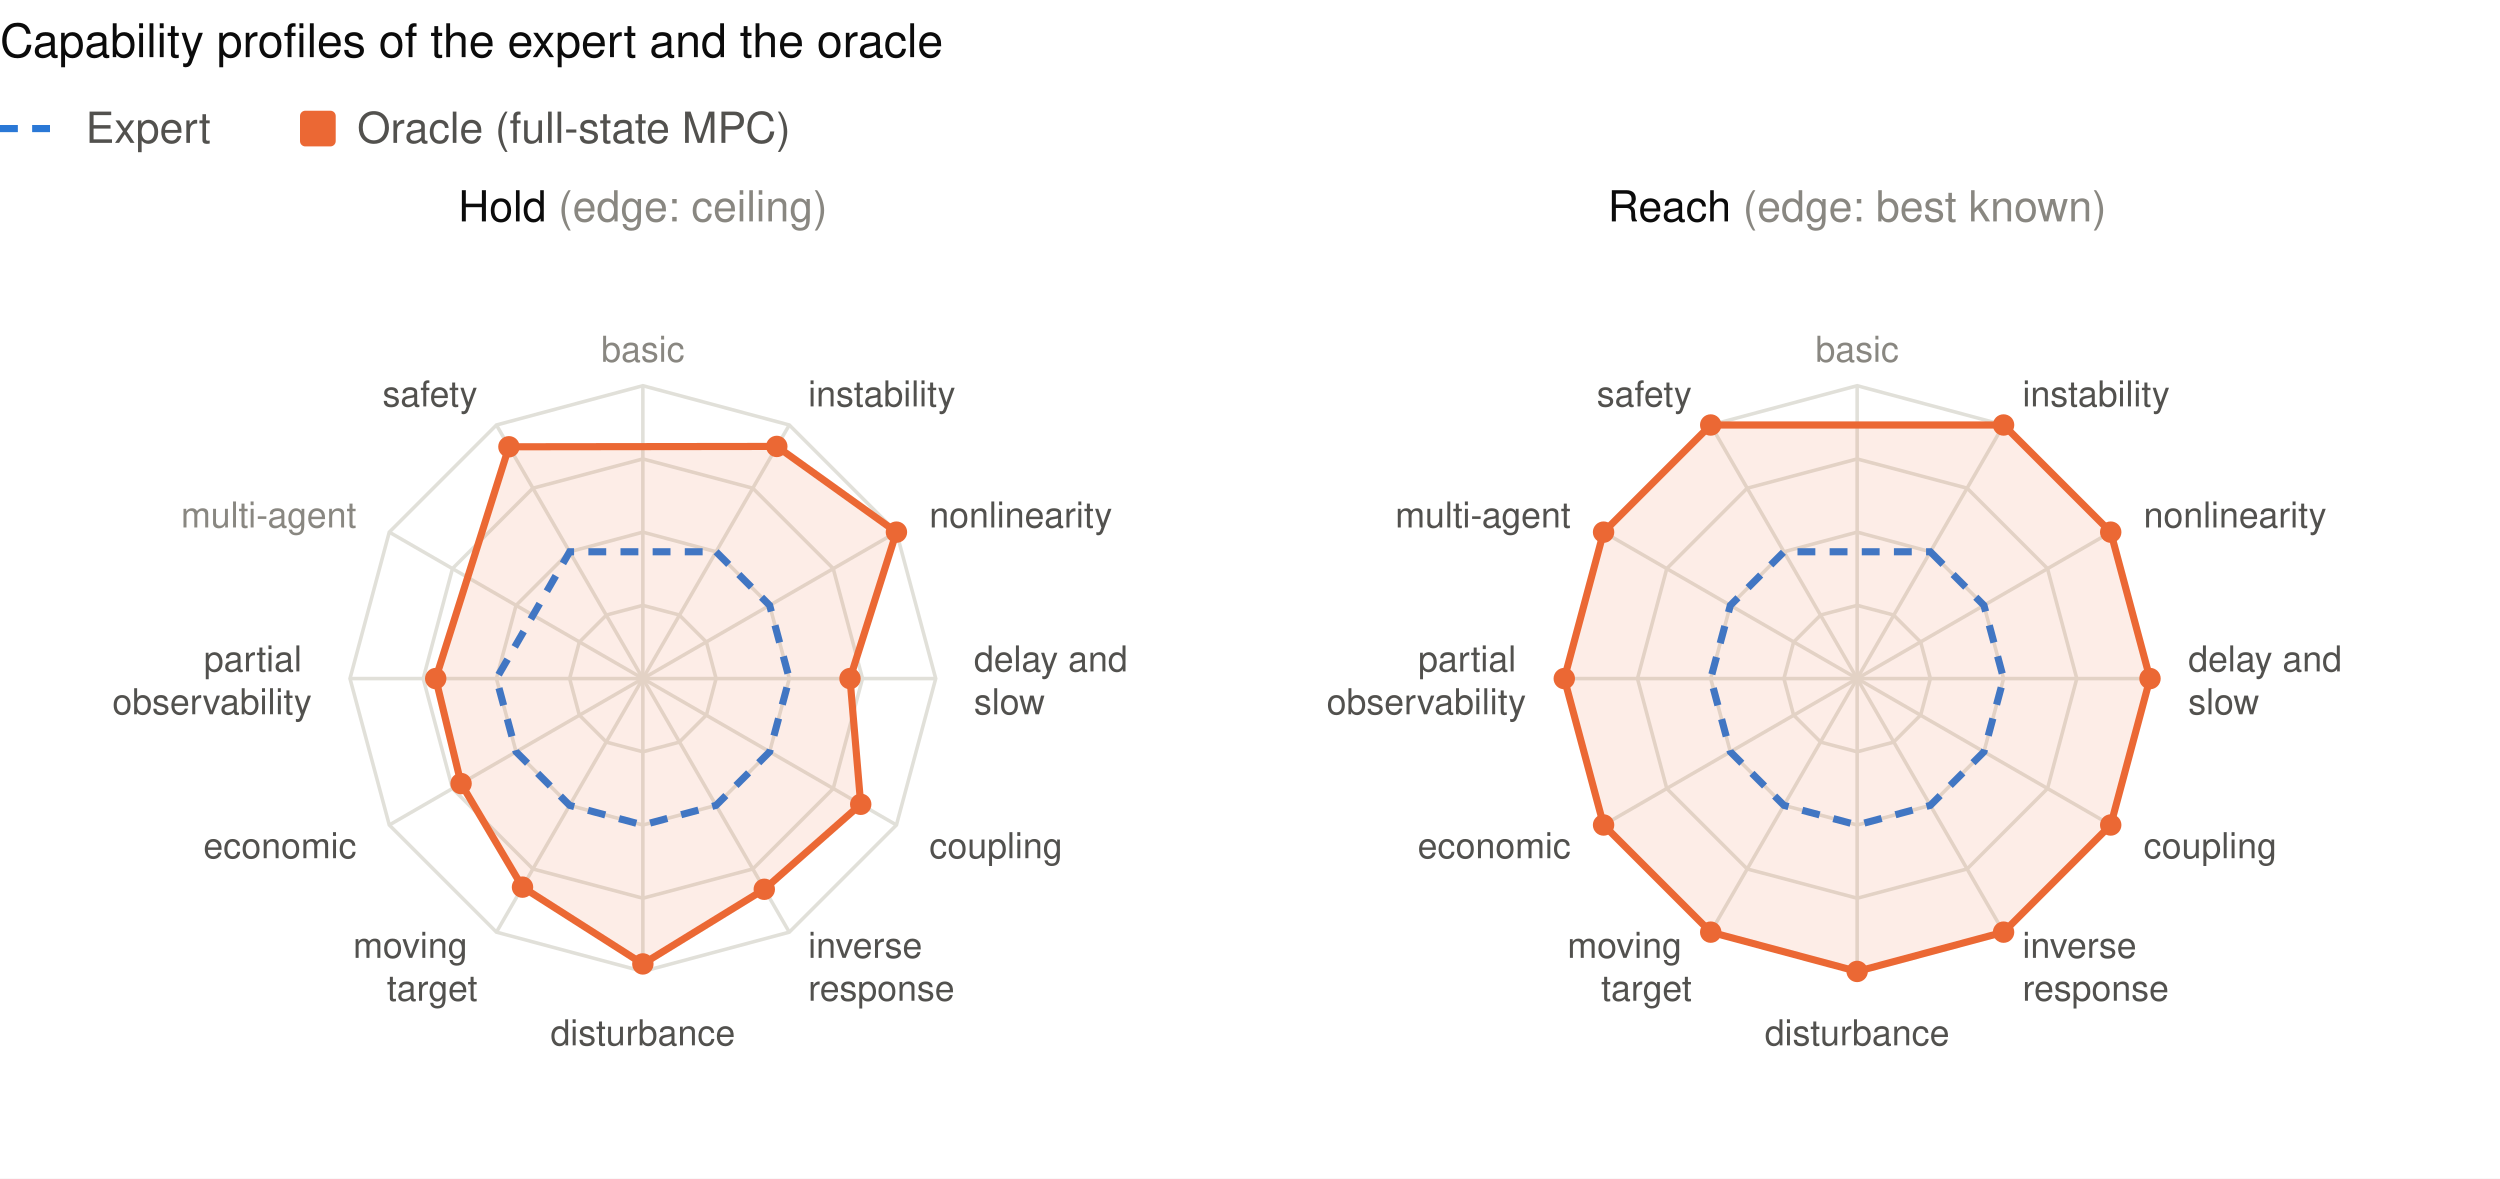
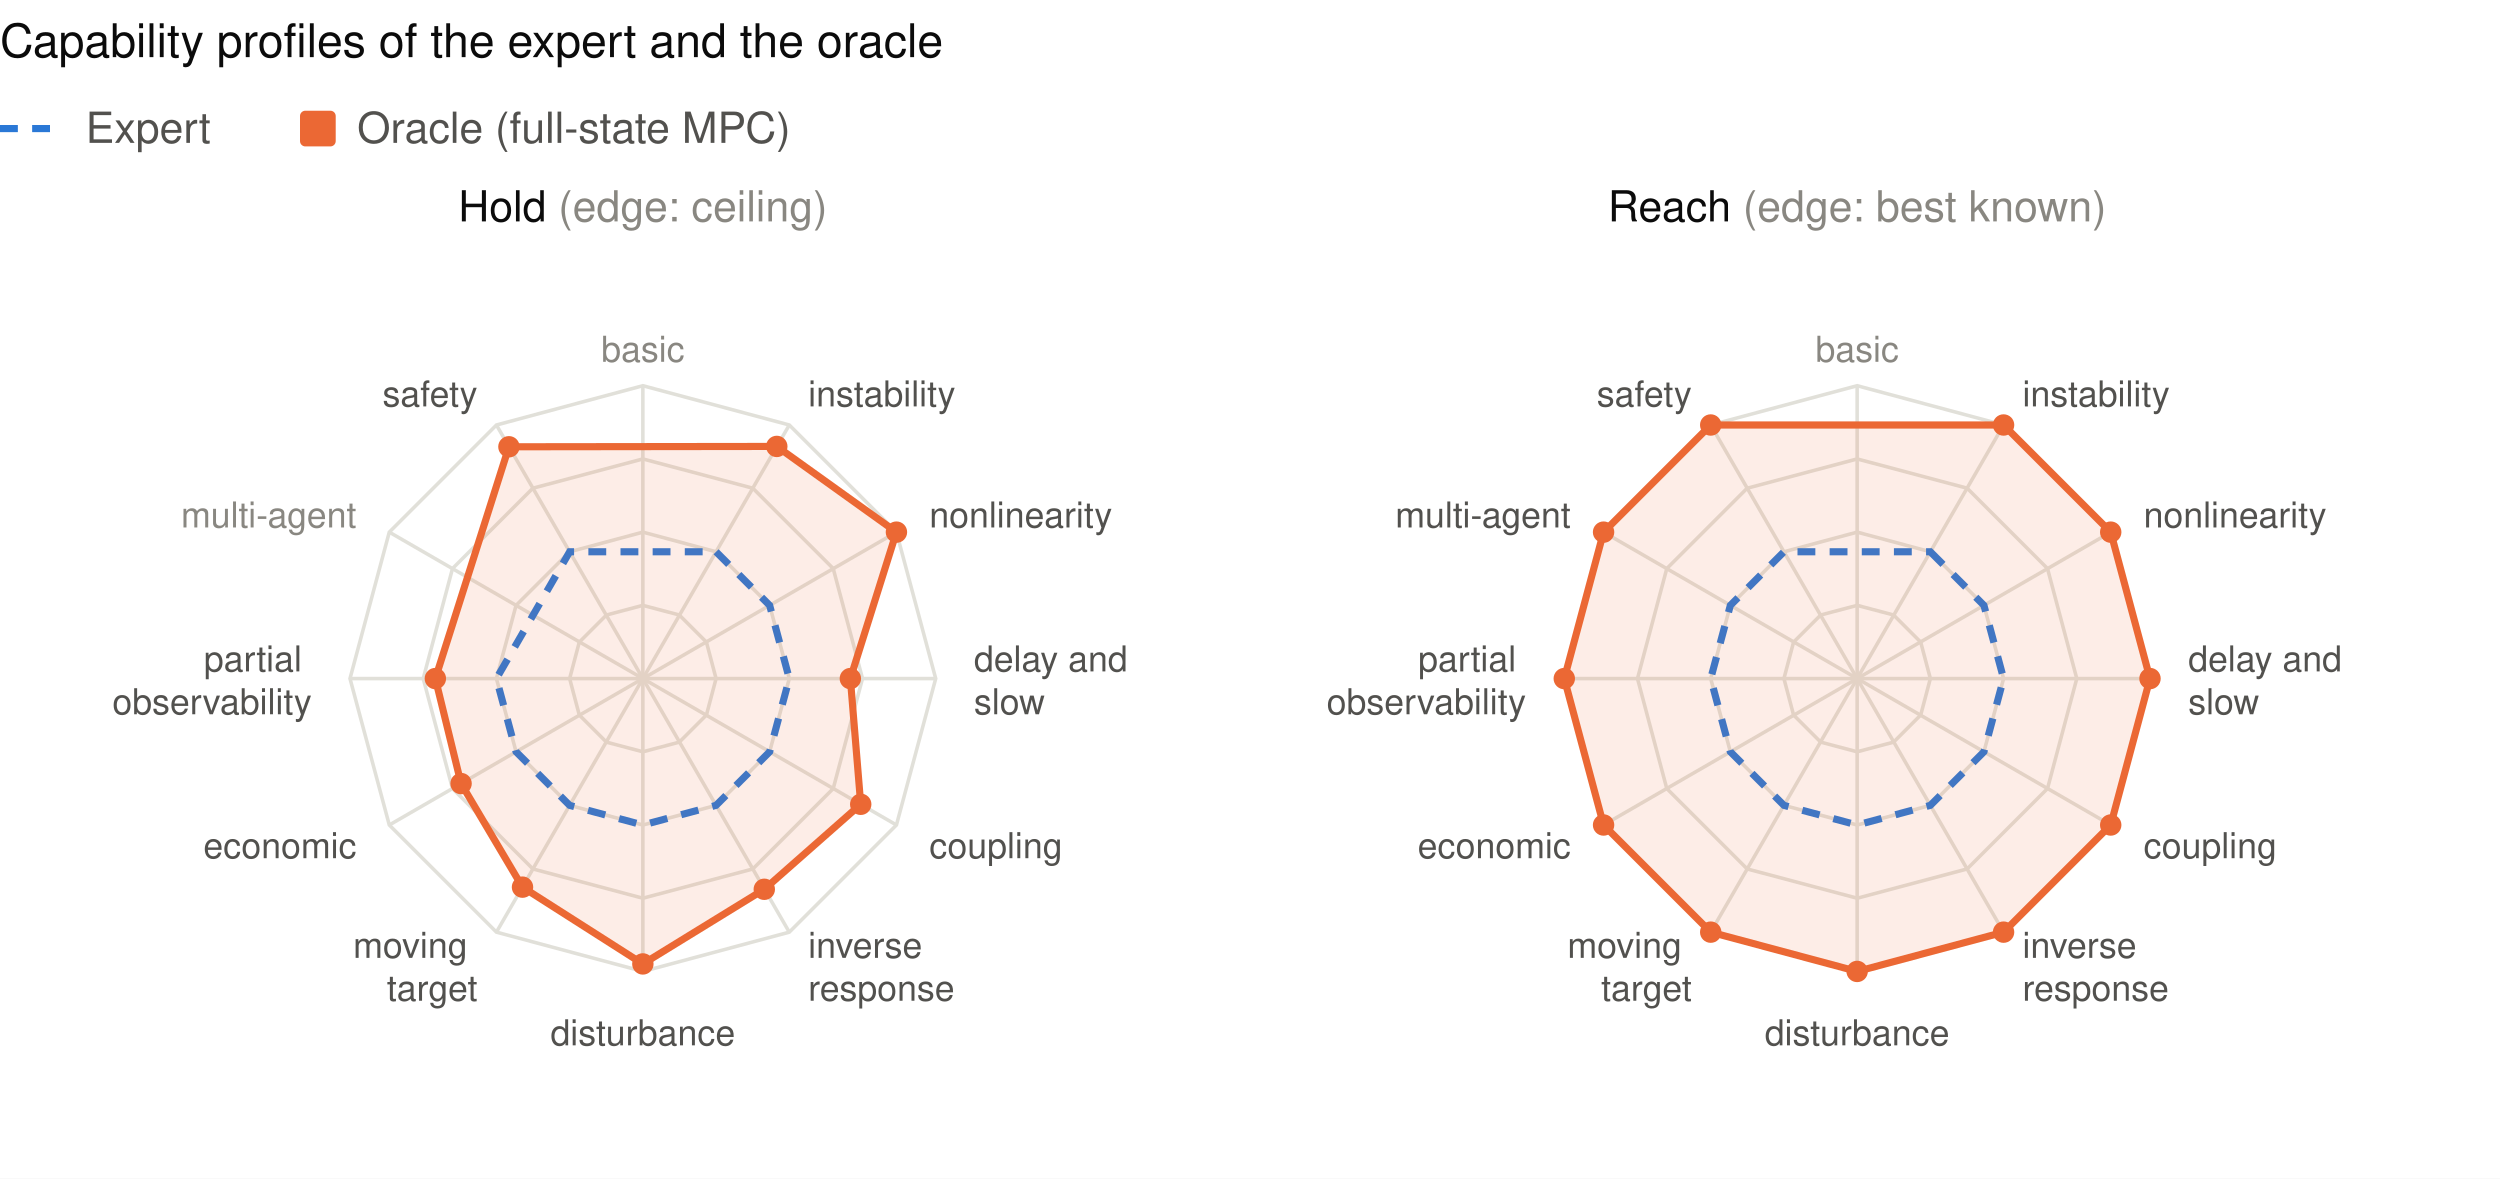
<svg xmlns="http://www.w3.org/2000/svg" viewBox="0 0 700 330" width="700" height="330" font-family="-apple-system, BlinkMacSystemFont, Segoe UI, Helvetica, Arial, sans-serif" role="img" aria-label="The expert and the oracle on each capability, hold and reach">
  <rect class="bg" width="100%" height="100%" fill="#ffffff" />
  <text x="0" y="16" font-size="13" fill="#0b0b0b" font-weight="500">Capability profiles of the expert and the oracle</text>
  <line x1="0" y1="36" x2="18" y2="36" stroke="#2a78d6" stroke-width="2" stroke-dasharray="5 4" />
  <text x="24" y="40" font-size="12" fill="#52514e">Expert</text>
  <rect x="84" y="31" width="10" height="10" rx="1.5" fill="#eb6834" />
  <text x="100" y="40" font-size="12" fill="#52514e">Oracle (full-state MPC)</text>
  <polygon points="180.0,169.5 190.2,172.2 197.8,179.8 200.5,190.0 197.8,200.2 190.2,207.8 180.0,210.5 169.8,207.8 162.2,200.2 159.5,190.0 162.2,179.8 169.8,172.2" fill="none" stroke="#e1e0d9" />
  <polygon points="180.0,149.0 200.5,154.5 215.5,169.5 221.0,190.0 215.5,210.5 200.5,225.5 180.0,231.0 159.5,225.5 144.5,210.5 139.0,190.0 144.5,169.5 159.5,154.5" fill="none" stroke="#e1e0d9" />
  <polygon points="180.0,128.5 210.8,136.7 233.3,159.2 241.5,190.0 233.3,220.8 210.8,243.3 180.0,251.5 149.2,243.3 126.7,220.8 118.5,190.0 126.7,159.2 149.2,136.7" fill="none" stroke="#e1e0d9" />
  <polygon points="180.0,108.0 221.0,119.0 251.0,149.0 262.0,190.0 251.0,231.0 221.0,261.0 180.0,272.0 139.0,261.0 109.0,231.0 98.0,190.0 109.0,149.0 139.0,119.0" fill="none" stroke="#e1e0d9" />
  <line x1="180.0" y1="190.0" x2="180.0" y2="108.0" stroke="#e1e0d9" />
  <text y="101.3" font-size="10" fill="#898781" text-anchor="middle">
    <tspan x="180.0" dy="0">basic</tspan>
  </text>
  <line x1="180.0" y1="190.0" x2="221.0" y2="119.0" stroke="#e1e0d9" />
  <text y="113.8" font-size="10" fill="#52514e" text-anchor="start">
    <tspan x="226.3" dy="0">instability</tspan>
  </text>
  <line x1="180.0" y1="190.0" x2="251.0" y2="149.0" stroke="#e1e0d9" />
  <text y="147.7" font-size="10" fill="#52514e" text-anchor="start">
    <tspan x="260.2" dy="0">nonlinearity</tspan>
  </text>
  <line x1="180.0" y1="190.0" x2="262.0" y2="190.0" stroke="#e1e0d9" />
  <text y="188.0" font-size="10" fill="#52514e" text-anchor="start">
    <tspan x="272.7" dy="0">delay and</tspan>
    <tspan x="272.7" dy="12">slow</tspan>
  </text>
  <line x1="180.0" y1="190.0" x2="251.0" y2="231.0" stroke="#e1e0d9" />
  <text y="240.3" font-size="10" fill="#52514e" text-anchor="start">
    <tspan x="260.2" dy="0">coupling</tspan>
  </text>
  <line x1="180.0" y1="190.0" x2="221.0" y2="261.0" stroke="#e1e0d9" />
  <text y="268.2" font-size="10" fill="#52514e" text-anchor="start">
    <tspan x="226.3" dy="0">inverse</tspan>
    <tspan x="226.3" dy="12">response</tspan>
  </text>
  <line x1="180.0" y1="190.0" x2="180.0" y2="272.0" stroke="#e1e0d9" />
  <text y="292.7" font-size="10" fill="#52514e" text-anchor="middle">
    <tspan x="180.0" dy="0">disturbance</tspan>
  </text>
  <line x1="180.0" y1="190.0" x2="139.0" y2="261.0" stroke="#e1e0d9" />
  <text y="268.2" font-size="10" fill="#52514e" text-anchor="end">
    <tspan x="133.7" dy="0">moving</tspan>
    <tspan x="133.7" dy="12">target</tspan>
  </text>
  <line x1="180.0" y1="190.0" x2="109.0" y2="231.0" stroke="#e1e0d9" />
  <text y="240.3" font-size="10" fill="#52514e" text-anchor="end">
    <tspan x="99.8" dy="0">economic</tspan>
  </text>
  <line x1="180.0" y1="190.0" x2="98.0" y2="190.0" stroke="#e1e0d9" />
  <text y="188.0" font-size="10" fill="#52514e" text-anchor="end">
    <tspan x="87.3" dy="0">partial</tspan>
    <tspan x="87.3" dy="12">observability</tspan>
  </text>
  <line x1="180.0" y1="190.0" x2="109.0" y2="149.0" stroke="#e1e0d9" />
  <text y="147.7" font-size="10" fill="#898781" text-anchor="end">
    <tspan x="99.8" dy="0">multi-agent</tspan>
  </text>
  <line x1="180.0" y1="190.0" x2="139.0" y2="119.0" stroke="#e1e0d9" />
  <text y="113.8" font-size="10" fill="#52514e" text-anchor="end">
    <tspan x="133.7" dy="0">safety</tspan>
  </text>
  <polygon points="200.5,154.5 215.5,169.5 221.0,190.0 215.5,210.5 200.5,225.5 180.0,231.0 159.5,225.5 144.5,210.5 139.0,190.0 159.5,154.5" fill="none" stroke="#2a78d6" stroke-width="2" stroke-dasharray="5 4" />
  <circle data-radar="hold" data-who="expert" data-axis="instability" data-r="0.50" cx="200.5" cy="154.5" r="0" fill="#2a78d6" />
  <circle data-radar="hold" data-who="expert" data-axis="nonlinearity" data-r="0.50" cx="215.5" cy="169.5" r="0" fill="#2a78d6" />
  <circle data-radar="hold" data-who="expert" data-axis="delay" data-r="0.50" cx="221.0" cy="190.0" r="0" fill="#2a78d6" />
  <circle data-radar="hold" data-who="expert" data-axis="coupling" data-r="0.50" cx="215.5" cy="210.5" r="0" fill="#2a78d6" />
  <circle data-radar="hold" data-who="expert" data-axis="inverse_response" data-r="0.50" cx="200.5" cy="225.5" r="0" fill="#2a78d6" />
  <circle data-radar="hold" data-who="expert" data-axis="disturbance" data-r="0.50" cx="180.0" cy="231.0" r="0" fill="#2a78d6" />
  <circle data-radar="hold" data-who="expert" data-axis="moving_target" data-r="0.50" cx="159.5" cy="225.5" r="0" fill="#2a78d6" />
  <circle data-radar="hold" data-who="expert" data-axis="economic" data-r="0.50" cx="144.5" cy="210.5" r="0" fill="#2a78d6" />
  <circle data-radar="hold" data-who="expert" data-axis="partial_observability" data-r="0.50" cx="139.0" cy="190.0" r="0" fill="#2a78d6" />
  <circle data-radar="hold" data-who="expert" data-axis="safety" data-r="0.50" cx="159.5" cy="154.5" r="0" fill="#2a78d6" />
-   <polygon points="217.5,125.0 251.0,149.0 238.0,190.0 241.0,225.2 214.0,249.0 180.0,269.9 146.3,248.4 129.1,219.4 122.0,190.0 142.5,125.1" fill="#eb6834" fill-opacity="0.12" stroke="#eb6834" stroke-width="2" />
+   <polygon points="217.5,125.0 251.0,149.0 238.1,190.0 241.0,225.2 214.0,249.0 180.0,269.9 146.3,248.4 129.1,219.4 121.9,190.0 142.5,125.1" fill="#eb6834" fill-opacity="0.12" stroke="#eb6834" stroke-width="2" />
  <circle data-radar="hold" data-who="oracle" data-axis="instability" data-r="0.92" cx="217.5" cy="125.0" r="3" fill="#eb6834" />
  <circle data-radar="hold" data-who="oracle" data-axis="nonlinearity" data-r="1.00" cx="251.0" cy="149.0" r="3" fill="#eb6834" />
-   <circle data-radar="hold" data-who="oracle" data-axis="delay" data-r="0.71" cx="238.0" cy="190.0" r="3" fill="#eb6834" />
+   <circle data-radar="hold" data-who="oracle" data-axis="delay" data-r="0.71" cx="238.1" cy="190.0" r="3" fill="#eb6834" />
  <circle data-radar="hold" data-who="oracle" data-axis="coupling" data-r="0.86" cx="241.0" cy="225.2" r="3" fill="#eb6834" />
  <circle data-radar="hold" data-who="oracle" data-axis="inverse_response" data-r="0.83" cx="214.0" cy="249.0" r="3" fill="#eb6834" />
  <circle data-radar="hold" data-who="oracle" data-axis="disturbance" data-r="0.97" cx="180.0" cy="269.9" r="3" fill="#eb6834" />
  <circle data-radar="hold" data-who="oracle" data-axis="moving_target" data-r="0.82" cx="146.3" cy="248.4" r="3" fill="#eb6834" />
  <circle data-radar="hold" data-who="oracle" data-axis="economic" data-r="0.72" cx="129.1" cy="219.4" r="3" fill="#eb6834" />
-   <circle data-radar="hold" data-who="oracle" data-axis="partial_observability" data-r="0.71" cx="122.0" cy="190.0" r="3" fill="#eb6834" />
+   <circle data-radar="hold" data-who="oracle" data-axis="partial_observability" data-r="0.71" cx="121.9" cy="190.0" r="3" fill="#eb6834" />
  <circle data-radar="hold" data-who="oracle" data-axis="safety" data-r="0.91" cx="142.5" cy="125.1" r="3" fill="#eb6834" />
  <text x="180.0" y="62" font-size="12" fill="#0b0b0b" text-anchor="middle" font-weight="500">Hold <tspan fill="#898781" font-weight="400">(edge: ceiling)</tspan>
  </text>
  <polygon points="520.0,169.5 530.2,172.2 537.8,179.8 540.5,190.0 537.8,200.2 530.2,207.8 520.0,210.5 509.8,207.8 502.2,200.2 499.5,190.0 502.2,179.8 509.8,172.2" fill="none" stroke="#e1e0d9" />
  <polygon points="520.0,149.0 540.5,154.5 555.5,169.5 561.0,190.0 555.5,210.5 540.5,225.5 520.0,231.0 499.5,225.5 484.5,210.5 479.0,190.0 484.5,169.5 499.5,154.5" fill="none" stroke="#e1e0d9" />
  <polygon points="520.0,128.5 550.8,136.7 573.3,159.2 581.5,190.0 573.3,220.8 550.8,243.3 520.0,251.5 489.2,243.3 466.7,220.8 458.5,190.0 466.7,159.2 489.2,136.7" fill="none" stroke="#e1e0d9" />
  <polygon points="520.0,108.0 561.0,119.0 591.0,149.0 602.0,190.0 591.0,231.0 561.0,261.0 520.0,272.0 479.0,261.0 449.0,231.0 438.0,190.0 449.0,149.0 479.0,119.0" fill="none" stroke="#e1e0d9" />
  <line x1="520.0" y1="190.0" x2="520.0" y2="108.0" stroke="#e1e0d9" />
  <text y="101.3" font-size="10" fill="#898781" text-anchor="middle">
    <tspan x="520.0" dy="0">basic</tspan>
  </text>
  <line x1="520.0" y1="190.0" x2="561.0" y2="119.0" stroke="#e1e0d9" />
  <text y="113.8" font-size="10" fill="#52514e" text-anchor="start">
    <tspan x="566.3" dy="0">instability</tspan>
  </text>
  <line x1="520.0" y1="190.0" x2="591.0" y2="149.0" stroke="#e1e0d9" />
  <text y="147.7" font-size="10" fill="#52514e" text-anchor="start">
    <tspan x="600.2" dy="0">nonlinearity</tspan>
  </text>
  <line x1="520.0" y1="190.0" x2="602.0" y2="190.0" stroke="#e1e0d9" />
  <text y="188.0" font-size="10" fill="#52514e" text-anchor="start">
    <tspan x="612.7" dy="0">delay and</tspan>
    <tspan x="612.7" dy="12">slow</tspan>
  </text>
  <line x1="520.0" y1="190.0" x2="591.0" y2="231.0" stroke="#e1e0d9" />
  <text y="240.3" font-size="10" fill="#52514e" text-anchor="start">
    <tspan x="600.2" dy="0">coupling</tspan>
  </text>
  <line x1="520.0" y1="190.0" x2="561.0" y2="261.0" stroke="#e1e0d9" />
  <text y="268.2" font-size="10" fill="#52514e" text-anchor="start">
    <tspan x="566.3" dy="0">inverse</tspan>
    <tspan x="566.3" dy="12">response</tspan>
  </text>
  <line x1="520.0" y1="190.0" x2="520.0" y2="272.0" stroke="#e1e0d9" />
  <text y="292.7" font-size="10" fill="#52514e" text-anchor="middle">
    <tspan x="520.0" dy="0">disturbance</tspan>
  </text>
  <line x1="520.0" y1="190.0" x2="479.0" y2="261.0" stroke="#e1e0d9" />
  <text y="268.2" font-size="10" fill="#52514e" text-anchor="end">
    <tspan x="473.7" dy="0">moving</tspan>
    <tspan x="473.7" dy="12">target</tspan>
  </text>
  <line x1="520.0" y1="190.0" x2="449.0" y2="231.0" stroke="#e1e0d9" />
  <text y="240.3" font-size="10" fill="#52514e" text-anchor="end">
    <tspan x="439.8" dy="0">economic</tspan>
  </text>
  <line x1="520.0" y1="190.0" x2="438.0" y2="190.0" stroke="#e1e0d9" />
  <text y="188.0" font-size="10" fill="#52514e" text-anchor="end">
    <tspan x="427.3" dy="0">partial</tspan>
    <tspan x="427.3" dy="12">observability</tspan>
  </text>
  <line x1="520.0" y1="190.0" x2="449.0" y2="149.0" stroke="#e1e0d9" />
  <text y="147.7" font-size="10" fill="#52514e" text-anchor="end">
    <tspan x="439.8" dy="0">multi-agent</tspan>
  </text>
  <line x1="520.0" y1="190.0" x2="479.0" y2="119.0" stroke="#e1e0d9" />
  <text y="113.8" font-size="10" fill="#52514e" text-anchor="end">
    <tspan x="473.7" dy="0">safety</tspan>
  </text>
  <polygon points="540.5,154.5 555.5,169.5 561.0,190.0 555.5,210.5 540.5,225.5 520.0,231.0 499.5,225.5 484.5,210.5 479.0,190.0 484.5,169.5 499.5,154.5" fill="none" stroke="#2a78d6" stroke-width="2" stroke-dasharray="5 4" />
  <circle data-radar="reach" data-who="expert" data-axis="instability" data-r="0.50" cx="540.5" cy="154.5" r="0" fill="#2a78d6" />
  <circle data-radar="reach" data-who="expert" data-axis="nonlinearity" data-r="0.50" cx="555.5" cy="169.5" r="0" fill="#2a78d6" />
  <circle data-radar="reach" data-who="expert" data-axis="delay" data-r="0.50" cx="561.0" cy="190.0" r="0" fill="#2a78d6" />
  <circle data-radar="reach" data-who="expert" data-axis="coupling" data-r="0.50" cx="555.5" cy="210.5" r="0" fill="#2a78d6" />
  <circle data-radar="reach" data-who="expert" data-axis="inverse_response" data-r="0.50" cx="540.5" cy="225.5" r="0" fill="#2a78d6" />
  <circle data-radar="reach" data-who="expert" data-axis="disturbance" data-r="0.50" cx="520.0" cy="231.0" r="0" fill="#2a78d6" />
  <circle data-radar="reach" data-who="expert" data-axis="moving_target" data-r="0.50" cx="499.5" cy="225.5" r="0" fill="#2a78d6" />
  <circle data-radar="reach" data-who="expert" data-axis="economic" data-r="0.50" cx="484.5" cy="210.5" r="0" fill="#2a78d6" />
  <circle data-radar="reach" data-who="expert" data-axis="partial_observability" data-r="0.50" cx="479.0" cy="190.0" r="0" fill="#2a78d6" />
  <circle data-radar="reach" data-who="expert" data-axis="multi_agent" data-r="0.50" cx="484.5" cy="169.5" r="0" fill="#2a78d6" />
  <circle data-radar="reach" data-who="expert" data-axis="safety" data-r="0.50" cx="499.5" cy="154.5" r="0" fill="#2a78d6" />
  <polygon points="561.0,119.0 591.0,149.0 602.0,190.0 591.0,231.0 561.0,261.0 520.0,272.0 479.0,261.0 449.0,231.0 438.0,190.0 449.0,149.0 479.0,119.0" fill="#eb6834" fill-opacity="0.12" stroke="#eb6834" stroke-width="2" />
  <circle data-radar="reach" data-who="oracle" data-axis="instability" data-r="1.00" cx="561.0" cy="119.0" r="3" fill="#eb6834" />
  <circle data-radar="reach" data-who="oracle" data-axis="nonlinearity" data-r="1.00" cx="591.0" cy="149.0" r="3" fill="#eb6834" />
  <circle data-radar="reach" data-who="oracle" data-axis="delay" data-r="1.00" cx="602.0" cy="190.0" r="3" fill="#eb6834" />
  <circle data-radar="reach" data-who="oracle" data-axis="coupling" data-r="1.00" cx="591.0" cy="231.0" r="3" fill="#eb6834" />
  <circle data-radar="reach" data-who="oracle" data-axis="inverse_response" data-r="1.00" cx="561.0" cy="261.0" r="3" fill="#eb6834" />
  <circle data-radar="reach" data-who="oracle" data-axis="disturbance" data-r="1.00" cx="520.0" cy="272.0" r="3" fill="#eb6834" />
  <circle data-radar="reach" data-who="oracle" data-axis="moving_target" data-r="1.00" cx="479.0" cy="261.0" r="3" fill="#eb6834" />
  <circle data-radar="reach" data-who="oracle" data-axis="economic" data-r="1.00" cx="449.0" cy="231.0" r="3" fill="#eb6834" />
  <circle data-radar="reach" data-who="oracle" data-axis="partial_observability" data-r="1.00" cx="438.0" cy="190.0" r="3" fill="#eb6834" />
  <circle data-radar="reach" data-who="oracle" data-axis="multi_agent" data-r="1.00" cx="449.0" cy="149.0" r="3" fill="#eb6834" />
  <circle data-radar="reach" data-who="oracle" data-axis="safety" data-r="1.00" cx="479.0" cy="119.0" r="3" fill="#eb6834" />
  <text x="520.0" y="62" font-size="12" fill="#0b0b0b" text-anchor="middle" font-weight="500">Reach <tspan fill="#898781" font-weight="400">(edge: best known)</tspan>
  </text>
</svg>
